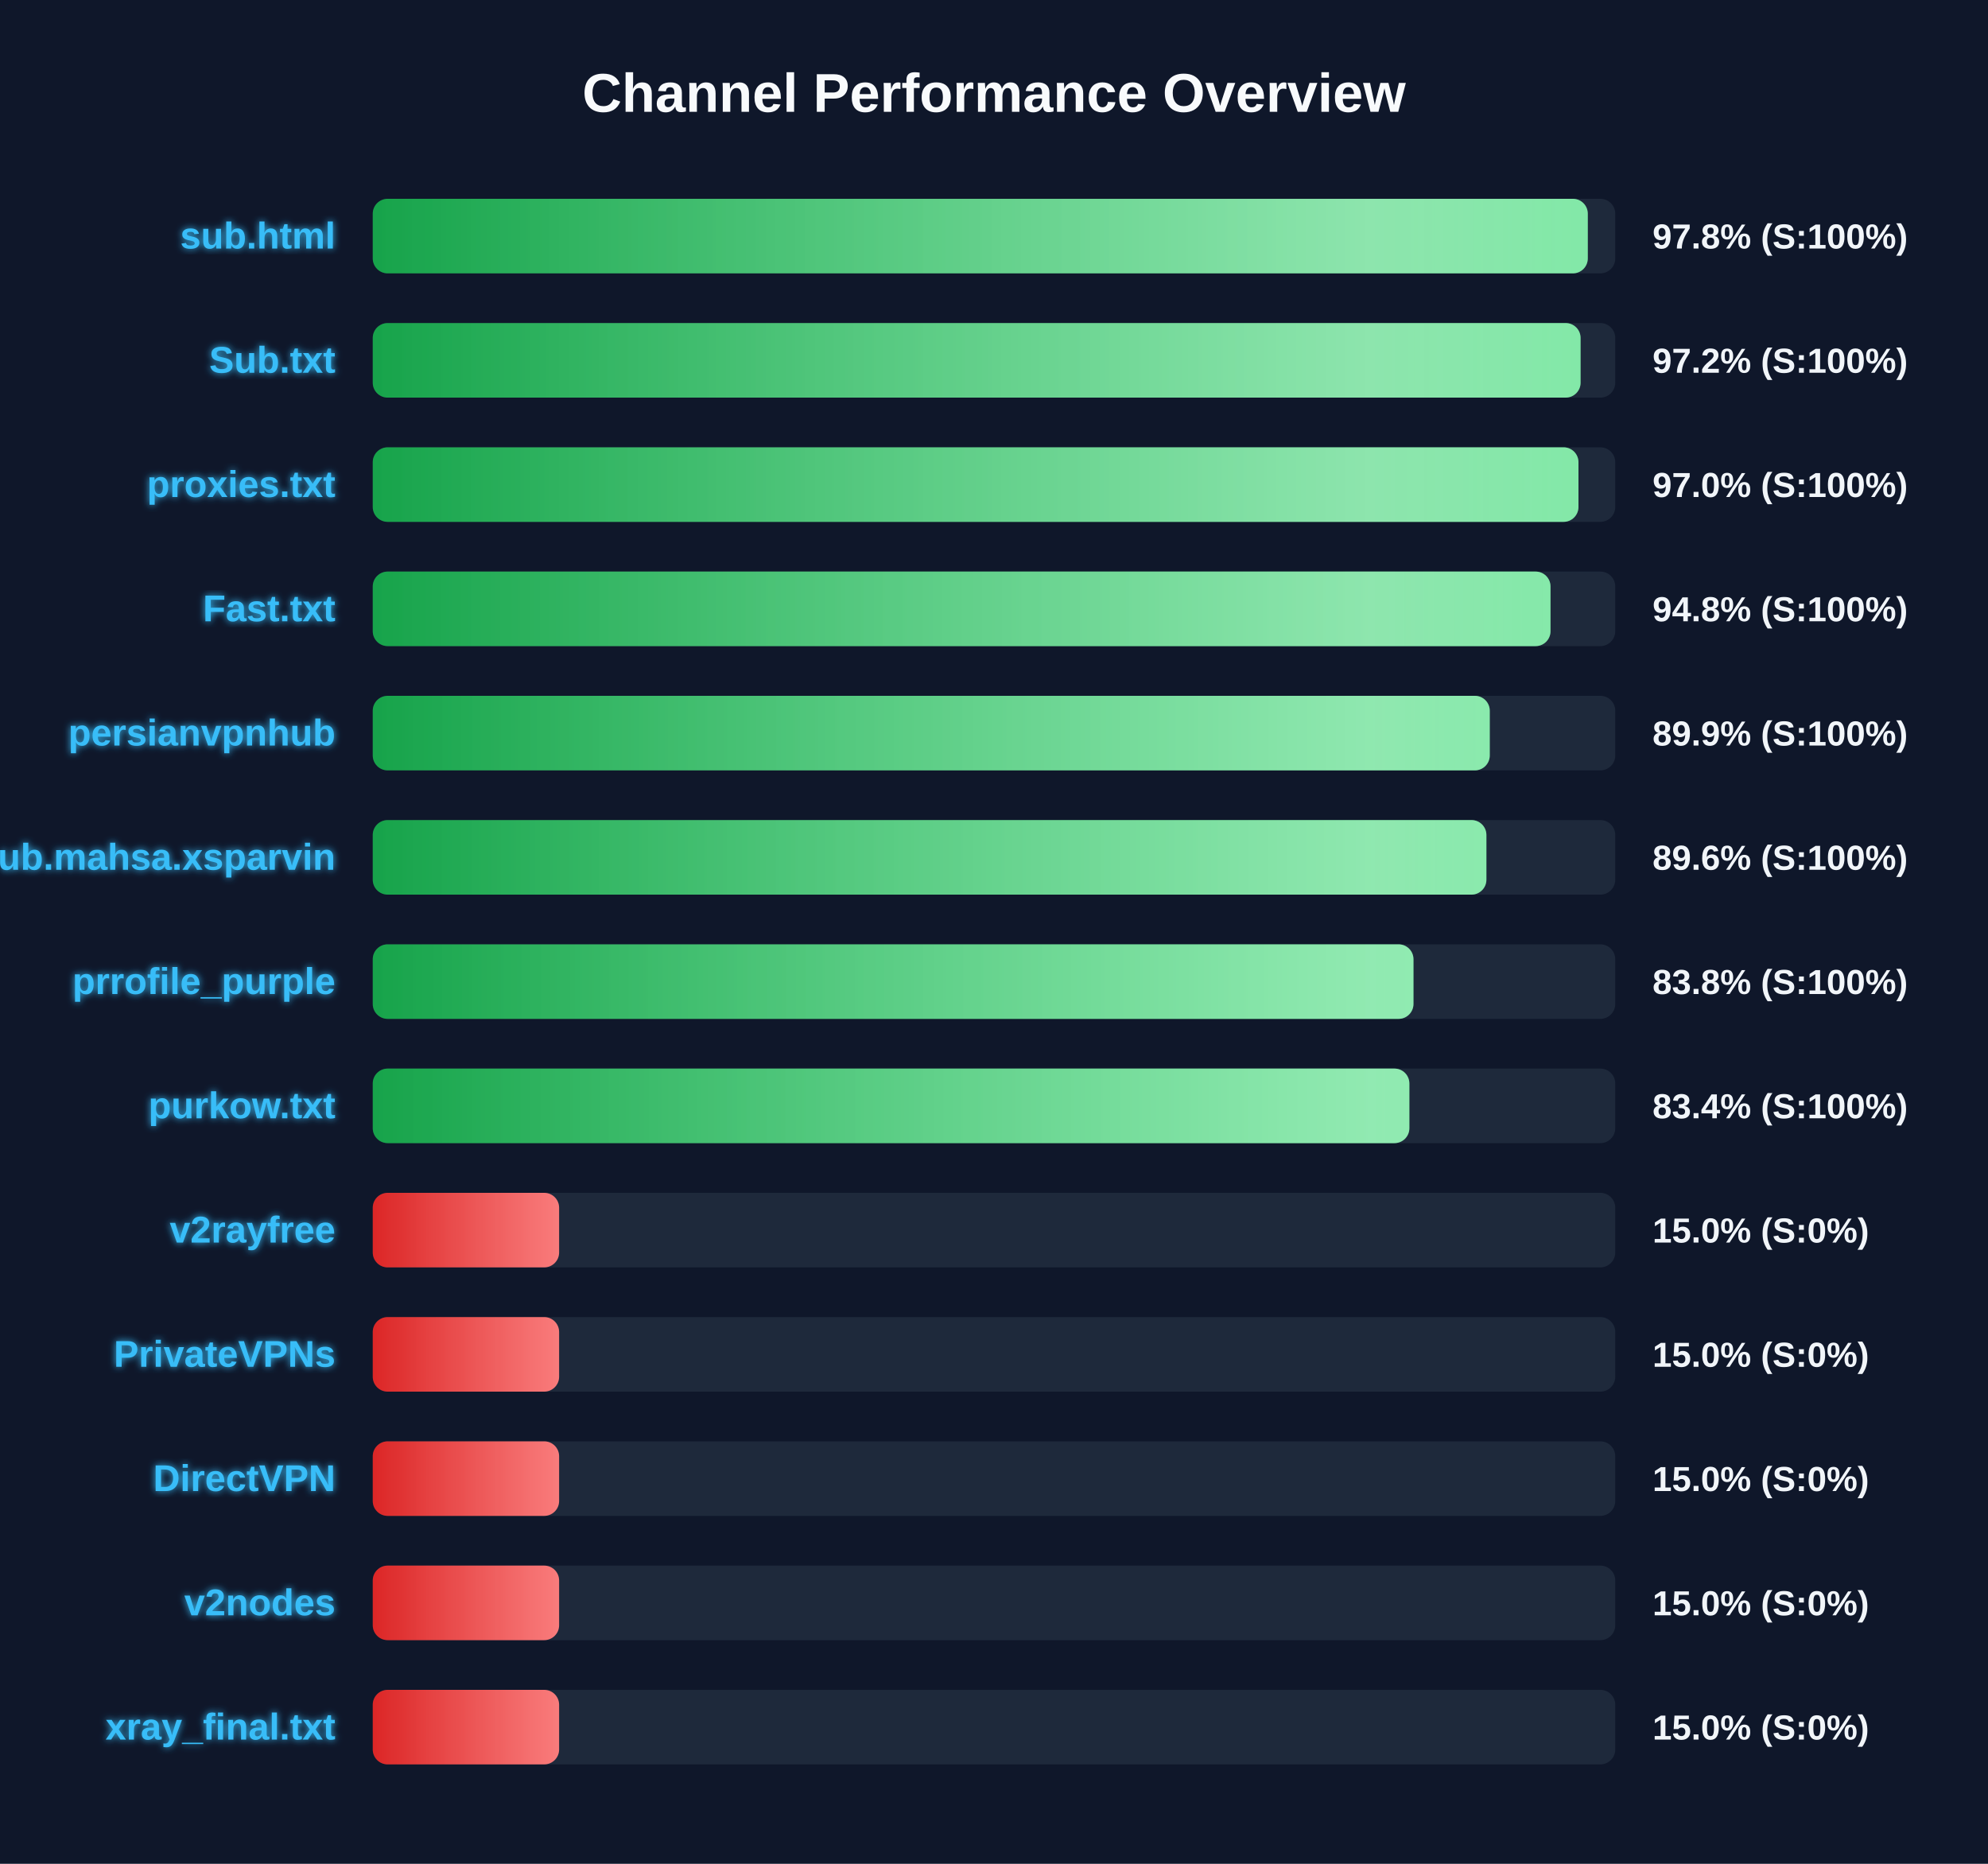
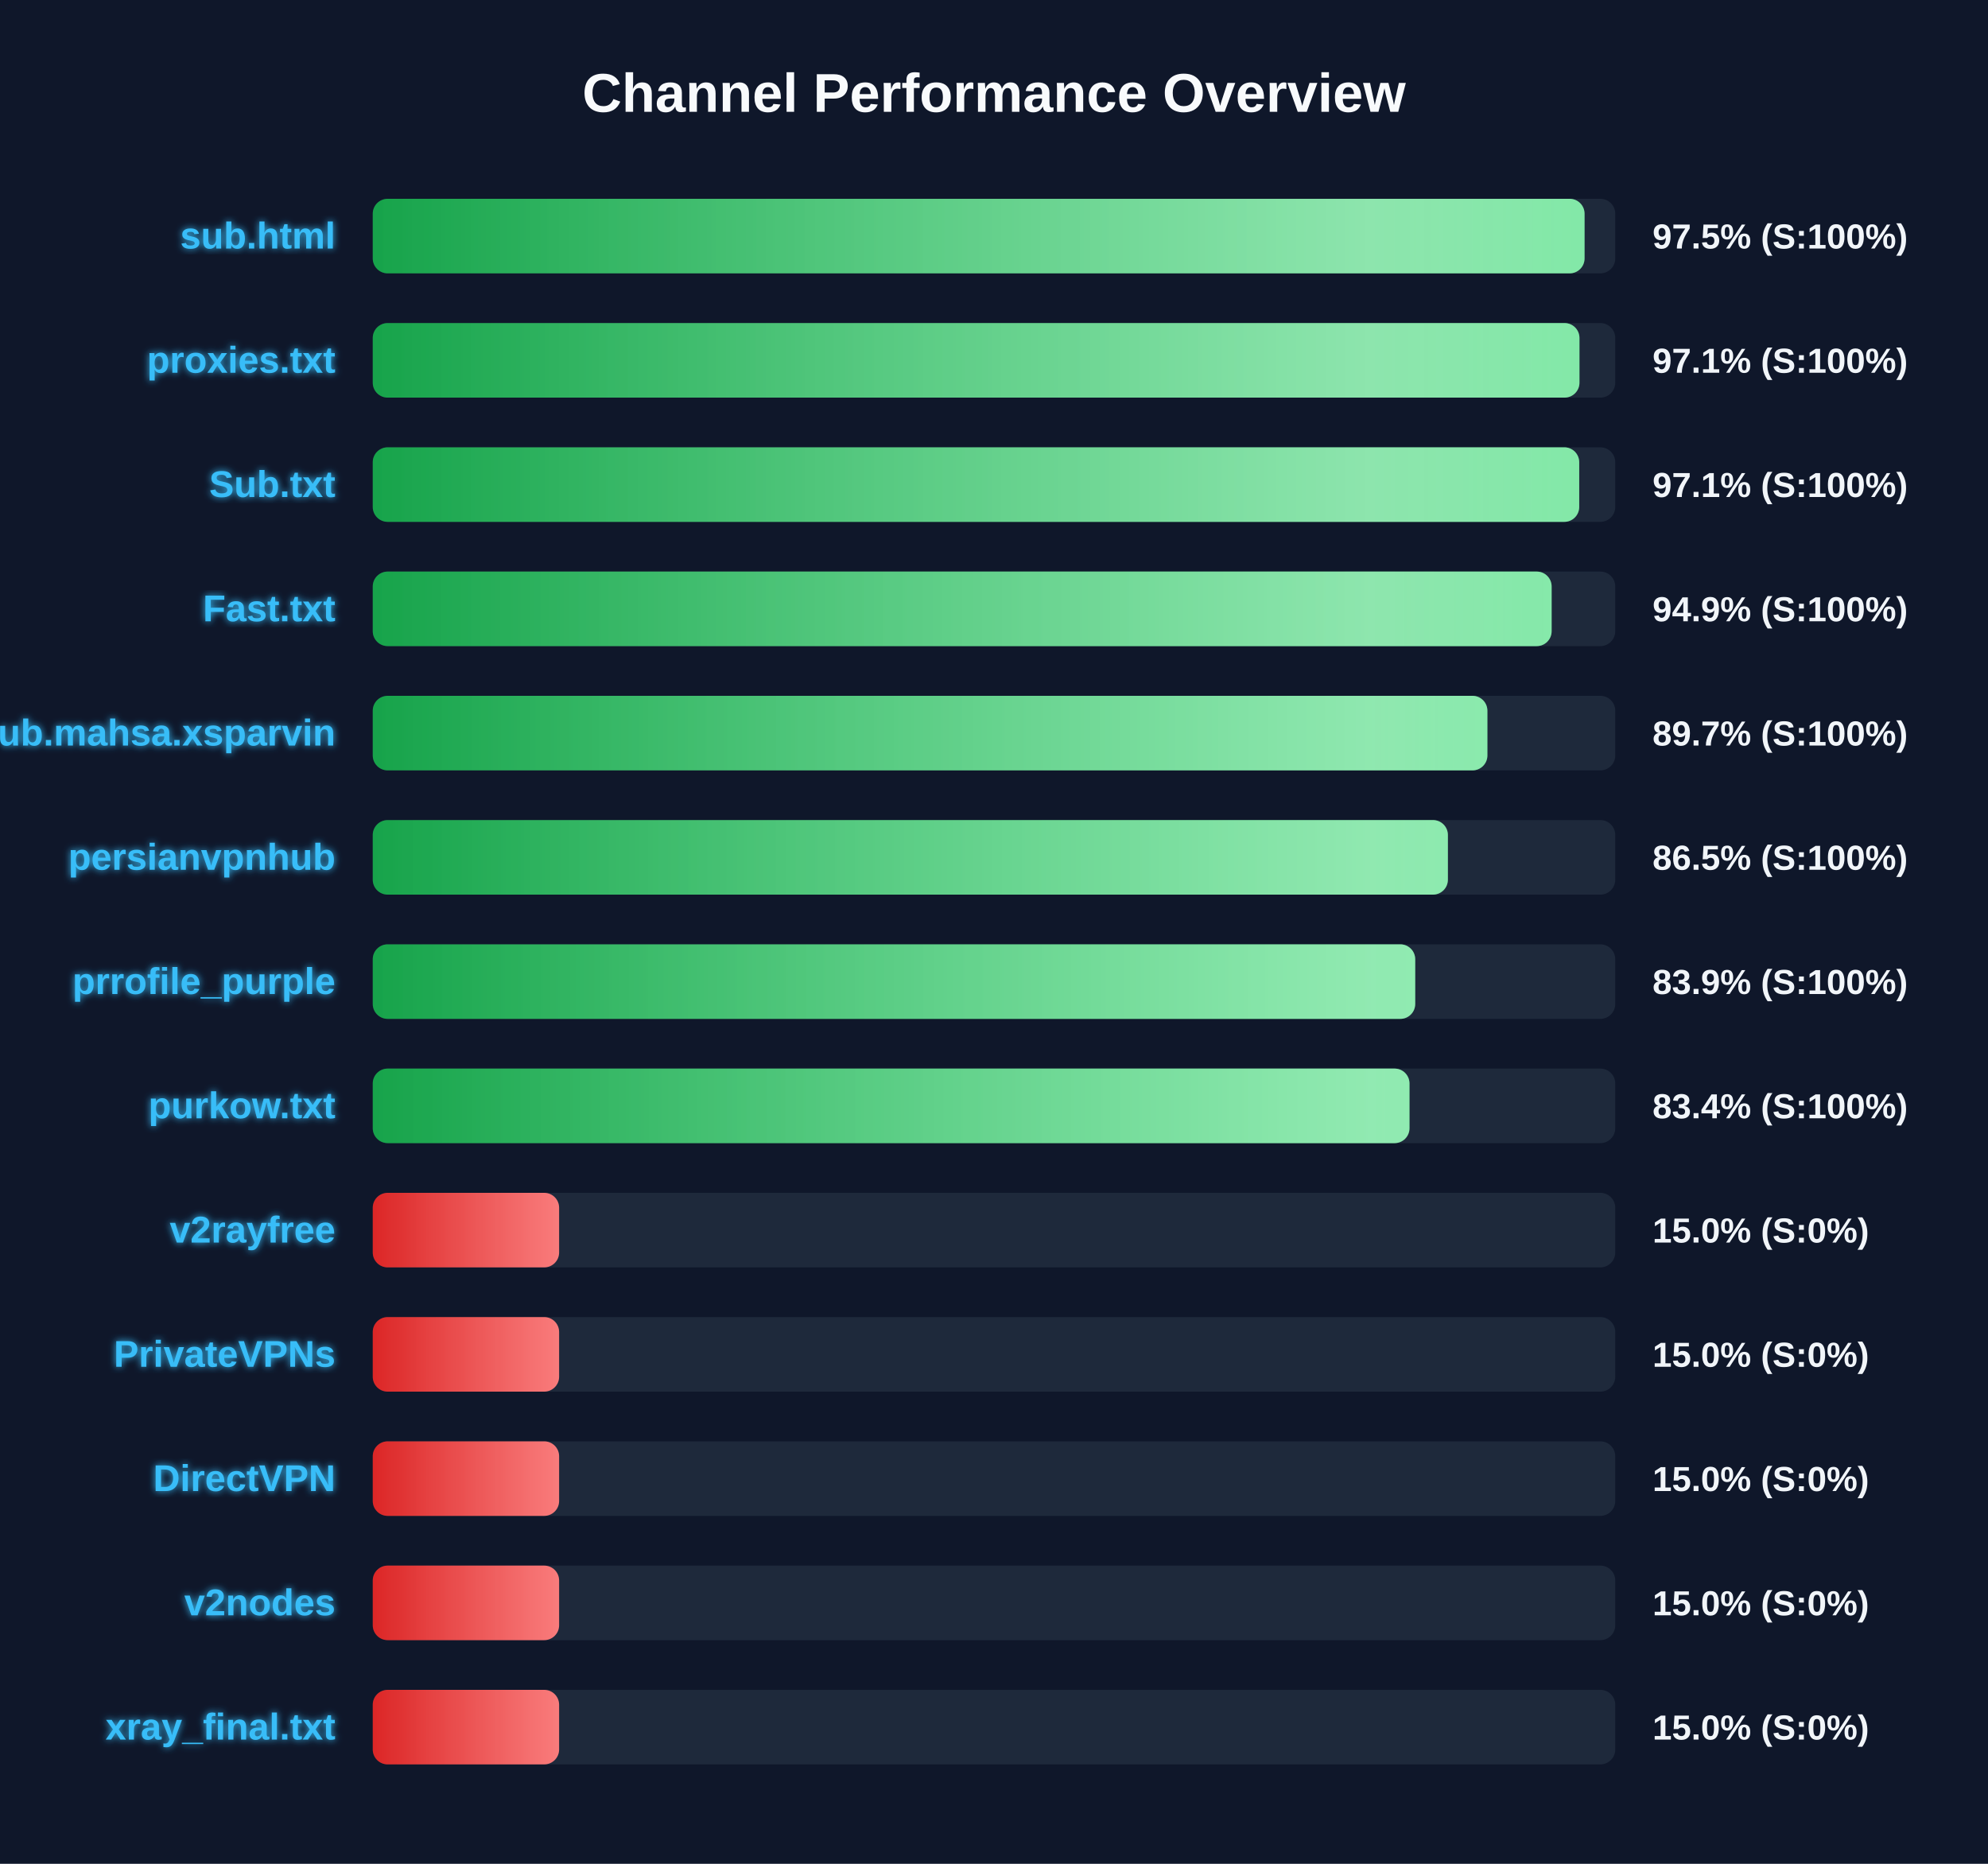
<svg xmlns="http://www.w3.org/2000/svg" width="800" height="750" version="1.1">
  <defs>
    <linearGradient id="grad-green" x1="0%" y1="0%" x2="100%" y2="0%">
      <stop offset="0%" stop-color="#16a34a" />
      <stop offset="100%" stop-color="#4ade80" />
    </linearGradient>
    <linearGradient id="grad-yellow" x1="0%" y1="0%" x2="100%" y2="0%">
      <stop offset="0%" stop-color="#ca8a04" />
      <stop offset="100%" stop-color="#fde047" />
    </linearGradient>
    <linearGradient id="grad-red" x1="0%" y1="0%" x2="100%" y2="0%">
      <stop offset="0%" stop-color="#dc2626" />
      <stop offset="100%" stop-color="#f87171" />
    </linearGradient>
    <linearGradient id="shimmer" x1="0%" y1="0%" x2="100%" y2="0%">
      <stop offset="0%" stop-color="rgba(255,255,255,0)" />
      <stop offset="50%" stop-color="rgba(255,255,255,0.4)" />
      <stop offset="100%" stop-color="rgba(255,255,255,0)" />
    </linearGradient>
    <filter id="glow" x="-20%" y="-20%" width="140%" height="140%">
      <feGaussianBlur stdDeviation="1.5" result="blur" />
      <feComposite in="SourceGraphic" in2="blur" operator="over" />
    </filter>
  </defs>
  <style>
        .bg-rect { fill: #0f172a; }
        .title { font: bold 22px 'Segoe UI', Arial, sans-serif; fill: #f8fafc; }
        .row { font: bold 15px 'Segoe UI', Arial, sans-serif; fill: #38bdf8; filter: url(#glow); }
        .score { font: bold 14px 'Segoe UI', Arial, sans-serif; fill: #f1f5f9; }
        @keyframes shimmer-anim {
            0% { transform: translateX(-100%); }
            100% { transform: translateX(200%); }
        }
        .shimmer-rect {
            animation: shimmer-anim 2.5s infinite linear;
        }
    </style>
  <rect width="100%" height="100%" class="bg-rect" />
  <text x="400" y="45" text-anchor="middle" class="title">Channel Performance Overview</text>
  <rect x="150" y="80" width="500" height="30" fill="#1e293b" rx="6" />
  <clipPath id="clip-0">
-     <rect x="150" y="80" width="488.95" height="30" rx="6" />
+     <rect x="150" y="80" width="487.65" height="30" rx="6" />
  </clipPath>
-   <rect x="150" y="80" width="488.95" height="30" fill="url(#grad-green)" rx="6" />
+   <rect x="150" y="80" width="487.65" height="30" fill="url(#grad-green)" rx="6" />
  <g clip-path="url(#clip-0)">
    <rect x="150" y="80" width="100%" height="30" fill="url(#shimmer)" class="shimmer-rect" />
  </g>
  <text x="135" y="100" text-anchor="end" class="row">sub.html</text>
-   <text x="665" y="100" text-anchor="start" class="score">97.8% (S:100%)</text>
+   <text x="665" y="100" text-anchor="start" class="score">97.5% (S:100%)</text>
  <rect x="150" y="130" width="500" height="30" fill="#1e293b" rx="6" />
  <clipPath id="clip-1">
-     <rect x="150" y="130" width="486.05" height="30" rx="6" />
+     <rect x="150" y="130" width="485.6" height="30" rx="6" />
  </clipPath>
-   <rect x="150" y="130" width="486.05" height="30" fill="url(#grad-green)" rx="6" />
+   <rect x="150" y="130" width="485.6" height="30" fill="url(#grad-green)" rx="6" />
  <g clip-path="url(#clip-1)">
    <rect x="150" y="130" width="100%" height="30" fill="url(#shimmer)" class="shimmer-rect" />
  </g>
-   <text x="135" y="150" text-anchor="end" class="row">Sub.txt</text>
-   <text x="665" y="150" text-anchor="start" class="score">97.2% (S:100%)</text>
+   <text x="135" y="150" text-anchor="end" class="row">proxies.txt</text>
+   <text x="665" y="150" text-anchor="start" class="score">97.1% (S:100%)</text>
  <rect x="150" y="180" width="500" height="30" fill="#1e293b" rx="6" />
  <clipPath id="clip-2">
-     <rect x="150" y="180" width="485.2" height="30" rx="6" />
+     <rect x="150" y="180" width="485.5" height="30" rx="6" />
  </clipPath>
-   <rect x="150" y="180" width="485.2" height="30" fill="url(#grad-green)" rx="6" />
+   <rect x="150" y="180" width="485.5" height="30" fill="url(#grad-green)" rx="6" />
  <g clip-path="url(#clip-2)">
    <rect x="150" y="180" width="100%" height="30" fill="url(#shimmer)" class="shimmer-rect" />
  </g>
-   <text x="135" y="200" text-anchor="end" class="row">proxies.txt</text>
-   <text x="665" y="200" text-anchor="start" class="score">97.0% (S:100%)</text>
+   <text x="135" y="200" text-anchor="end" class="row">Sub.txt</text>
+   <text x="665" y="200" text-anchor="start" class="score">97.1% (S:100%)</text>
  <rect x="150" y="230" width="500" height="30" fill="#1e293b" rx="6" />
  <clipPath id="clip-3">
-     <rect x="150" y="230" width="473.95" height="30" rx="6" />
+     <rect x="150" y="230" width="474.4" height="30" rx="6" />
  </clipPath>
-   <rect x="150" y="230" width="473.95" height="30" fill="url(#grad-green)" rx="6" />
+   <rect x="150" y="230" width="474.4" height="30" fill="url(#grad-green)" rx="6" />
  <g clip-path="url(#clip-3)">
    <rect x="150" y="230" width="100%" height="30" fill="url(#shimmer)" class="shimmer-rect" />
  </g>
  <text x="135" y="250" text-anchor="end" class="row">Fast.txt</text>
-   <text x="665" y="250" text-anchor="start" class="score">94.8% (S:100%)</text>
+   <text x="665" y="250" text-anchor="start" class="score">94.9% (S:100%)</text>
  <rect x="150" y="280" width="500" height="30" fill="#1e293b" rx="6" />
  <clipPath id="clip-4">
-     <rect x="150" y="280" width="449.5" height="30" rx="6" />
+     <rect x="150" y="280" width="448.55" height="30" rx="6" />
  </clipPath>
-   <rect x="150" y="280" width="449.5" height="30" fill="url(#grad-green)" rx="6" />
+   <rect x="150" y="280" width="448.55" height="30" fill="url(#grad-green)" rx="6" />
  <g clip-path="url(#clip-4)">
    <rect x="150" y="280" width="100%" height="30" fill="url(#shimmer)" class="shimmer-rect" />
  </g>
-   <text x="135" y="300" text-anchor="end" class="row">persianvpnhub</text>
-   <text x="665" y="300" text-anchor="start" class="score">89.9% (S:100%)</text>
+   <text x="135" y="300" text-anchor="end" class="row">Sub.mahsa.xsparvin</text>
+   <text x="665" y="300" text-anchor="start" class="score">89.7% (S:100%)</text>
  <rect x="150" y="330" width="500" height="30" fill="#1e293b" rx="6" />
  <clipPath id="clip-5">
-     <rect x="150" y="330" width="448.15" height="30" rx="6" />
+     <rect x="150" y="330" width="432.65" height="30" rx="6" />
  </clipPath>
-   <rect x="150" y="330" width="448.15" height="30" fill="url(#grad-green)" rx="6" />
+   <rect x="150" y="330" width="432.65" height="30" fill="url(#grad-green)" rx="6" />
  <g clip-path="url(#clip-5)">
    <rect x="150" y="330" width="100%" height="30" fill="url(#shimmer)" class="shimmer-rect" />
  </g>
-   <text x="135" y="350" text-anchor="end" class="row">Sub.mahsa.xsparvin</text>
-   <text x="665" y="350" text-anchor="start" class="score">89.6% (S:100%)</text>
+   <text x="135" y="350" text-anchor="end" class="row">persianvpnhub</text>
+   <text x="665" y="350" text-anchor="start" class="score">86.5% (S:100%)</text>
  <rect x="150" y="380" width="500" height="30" fill="#1e293b" rx="6" />
  <clipPath id="clip-6">
-     <rect x="150" y="380" width="418.8" height="30" rx="6" />
+     <rect x="150" y="380" width="419.5" height="30" rx="6" />
  </clipPath>
-   <rect x="150" y="380" width="418.8" height="30" fill="url(#grad-green)" rx="6" />
+   <rect x="150" y="380" width="419.5" height="30" fill="url(#grad-green)" rx="6" />
  <g clip-path="url(#clip-6)">
    <rect x="150" y="380" width="100%" height="30" fill="url(#shimmer)" class="shimmer-rect" />
  </g>
  <text x="135" y="400" text-anchor="end" class="row">prrofile_purple</text>
-   <text x="665" y="400" text-anchor="start" class="score">83.8% (S:100%)</text>
+   <text x="665" y="400" text-anchor="start" class="score">83.9% (S:100%)</text>
  <rect x="150" y="430" width="500" height="30" fill="#1e293b" rx="6" />
  <clipPath id="clip-7">
-     <rect x="150" y="430" width="417.15" height="30" rx="6" />
+     <rect x="150" y="430" width="417.2" height="30" rx="6" />
  </clipPath>
-   <rect x="150" y="430" width="417.15" height="30" fill="url(#grad-green)" rx="6" />
+   <rect x="150" y="430" width="417.2" height="30" fill="url(#grad-green)" rx="6" />
  <g clip-path="url(#clip-7)">
    <rect x="150" y="430" width="100%" height="30" fill="url(#shimmer)" class="shimmer-rect" />
  </g>
  <text x="135" y="450" text-anchor="end" class="row">purkow.txt</text>
  <text x="665" y="450" text-anchor="start" class="score">83.4% (S:100%)</text>
  <rect x="150" y="480" width="500" height="30" fill="#1e293b" rx="6" />
  <clipPath id="clip-8">
    <rect x="150" y="480" width="75.0" height="30" rx="6" />
  </clipPath>
  <rect x="150" y="480" width="75.0" height="30" fill="url(#grad-red)" rx="6" />
  <g clip-path="url(#clip-8)">
    <rect x="150" y="480" width="100%" height="30" fill="url(#shimmer)" class="shimmer-rect" />
  </g>
  <text x="135" y="500" text-anchor="end" class="row">v2rayfree</text>
  <text x="665" y="500" text-anchor="start" class="score">15.0% (S:0%)</text>
  <rect x="150" y="530" width="500" height="30" fill="#1e293b" rx="6" />
  <clipPath id="clip-9">
    <rect x="150" y="530" width="75.0" height="30" rx="6" />
  </clipPath>
  <rect x="150" y="530" width="75.0" height="30" fill="url(#grad-red)" rx="6" />
  <g clip-path="url(#clip-9)">
    <rect x="150" y="530" width="100%" height="30" fill="url(#shimmer)" class="shimmer-rect" />
  </g>
  <text x="135" y="550" text-anchor="end" class="row">PrivateVPNs</text>
  <text x="665" y="550" text-anchor="start" class="score">15.0% (S:0%)</text>
  <rect x="150" y="580" width="500" height="30" fill="#1e293b" rx="6" />
  <clipPath id="clip-10">
    <rect x="150" y="580" width="75.0" height="30" rx="6" />
  </clipPath>
  <rect x="150" y="580" width="75.0" height="30" fill="url(#grad-red)" rx="6" />
  <g clip-path="url(#clip-10)">
    <rect x="150" y="580" width="100%" height="30" fill="url(#shimmer)" class="shimmer-rect" />
  </g>
  <text x="135" y="600" text-anchor="end" class="row">DirectVPN</text>
  <text x="665" y="600" text-anchor="start" class="score">15.0% (S:0%)</text>
  <rect x="150" y="630" width="500" height="30" fill="#1e293b" rx="6" />
  <clipPath id="clip-11">
    <rect x="150" y="630" width="75.0" height="30" rx="6" />
  </clipPath>
  <rect x="150" y="630" width="75.0" height="30" fill="url(#grad-red)" rx="6" />
  <g clip-path="url(#clip-11)">
    <rect x="150" y="630" width="100%" height="30" fill="url(#shimmer)" class="shimmer-rect" />
  </g>
  <text x="135" y="650" text-anchor="end" class="row">v2nodes</text>
  <text x="665" y="650" text-anchor="start" class="score">15.0% (S:0%)</text>
  <rect x="150" y="680" width="500" height="30" fill="#1e293b" rx="6" />
  <clipPath id="clip-12">
    <rect x="150" y="680" width="75.0" height="30" rx="6" />
  </clipPath>
  <rect x="150" y="680" width="75.0" height="30" fill="url(#grad-red)" rx="6" />
  <g clip-path="url(#clip-12)">
    <rect x="150" y="680" width="100%" height="30" fill="url(#shimmer)" class="shimmer-rect" />
  </g>
  <text x="135" y="700" text-anchor="end" class="row">xray_final.txt</text>
  <text x="665" y="700" text-anchor="start" class="score">15.0% (S:0%)</text>
</svg>
